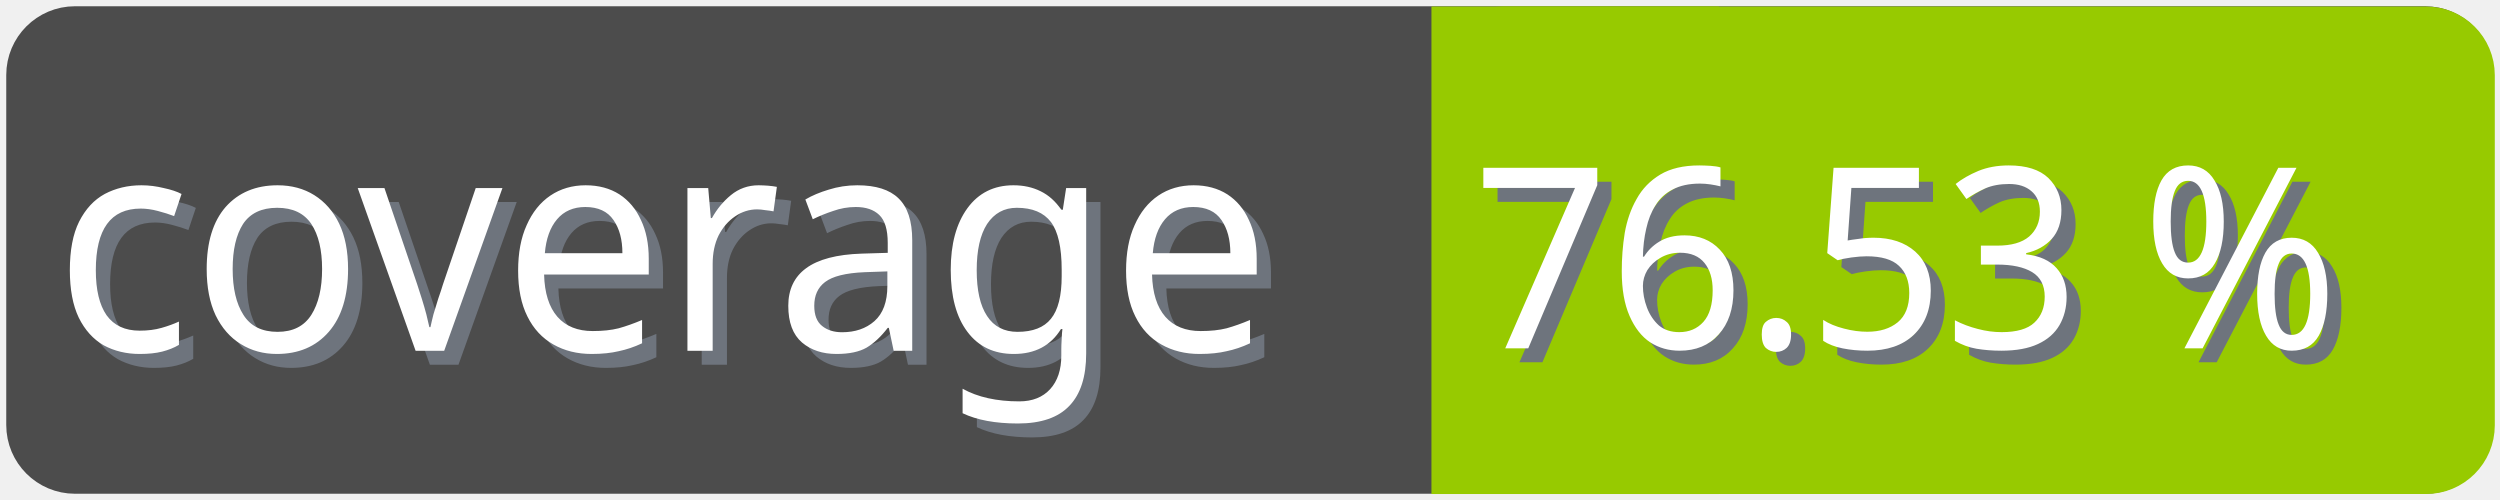
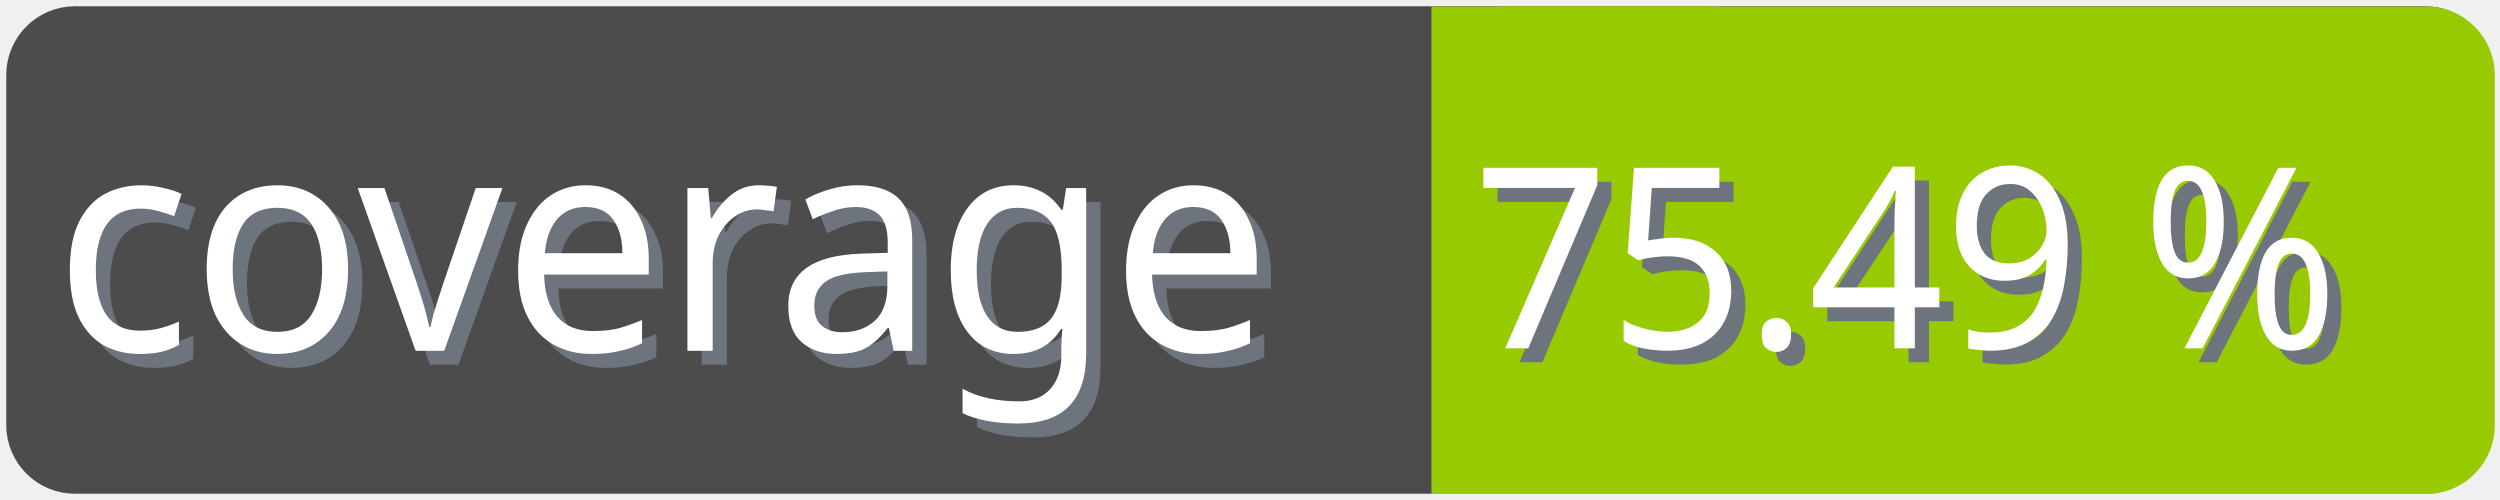
<svg xmlns="http://www.w3.org/2000/svg" width="100" height="20">
  <g>
    <rect fill="none" id="canvas_background" height="22" width="102" y="-1" x="-1" />
  </g>
  <g>
    <rect rx="2" id="svg_1" height="18" width="98" y="1" x="1" stroke-width="1.5" stroke="#4c4c4c" fill="#4c4c4c" />
    <text transform="matrix(0.95, 0, 0, 1.01133, 0.0809801, -0.0237383)" font-weight="normal" xml:space="preserve" text-anchor="start" font-family="'Trebuchet MS', Gadget, sans-serif" font-size="12" id="svg_8" y="14.45" x="2.8" stroke-width="0" stroke="#4c4c4c" fill="#6e747d">coverage</text>
    <text transform="matrix(0.95, 0, 0, 1.01133, 0.0809801, -0.0237383)" font-weight="normal" xml:space="preserve" text-anchor="start" font-family="'Trebuchet MS', Gadget, sans-serif" font-size="12" id="svg_3" y="13.9" x="2.2" stroke-width="0" stroke="#4c4c4c" fill="#ffffff">coverage</text>
    <rect rx="2" id="svg_5" height="18" width="40.905" y="1.011" x="58.137" stroke-width="1.5" stroke="#97ca00" fill="#97ca00" />
    <rect id="svg_7" height="18" width="10" y="1.011" x="58.008" stroke-width="1.5" stroke="#97ca00" fill="#97ca00" />
-     <text transform="matrix(0.95, 0, 0, 1.01133, 0.0809801, -0.0237383)" font-weight="normal" xml:space="preserve" text-anchor="end" font-family="'Trebuchet MS', Gadget, sans-serif" font-size="10" id="svg_10" y="14.35" x="99" stroke-width="0" stroke="#4c4c4c" fill="#6e747d">76.53 %</text>
-     <text transform="matrix(0.95, 0, 0, 1.01133, 0.0809801, -0.0237383)" font-weight="normal" xml:space="preserve" text-anchor="end" font-family="'Trebuchet MS', Gadget, sans-serif" font-size="10" id="svg_9" y="13.8" x="98.4" stroke-width="0" stroke="#4c4c4c" fill="#ffffff">76.53 %</text>
+     <text transform="matrix(0.95, 0, 0, 1.01133, 0.0809801, -0.0237383)" font-weight="normal" xml:space="preserve" text-anchor="end" font-family="'Trebuchet MS', Gadget, sans-serif" font-size="10" id="svg_10" y="14.35" x="99" stroke-width="0" stroke="#4c4c4c" fill="#6e747d">75.49 %</text>
+     <text transform="matrix(0.95, 0, 0, 1.01133, 0.0809801, -0.0237383)" font-weight="normal" xml:space="preserve" text-anchor="end" font-family="'Trebuchet MS', Gadget, sans-serif" font-size="10" id="svg_9" y="13.8" x="98.4" stroke-width="0" stroke="#4c4c4c" fill="#ffffff">75.49 %</text>
  </g>
</svg>
